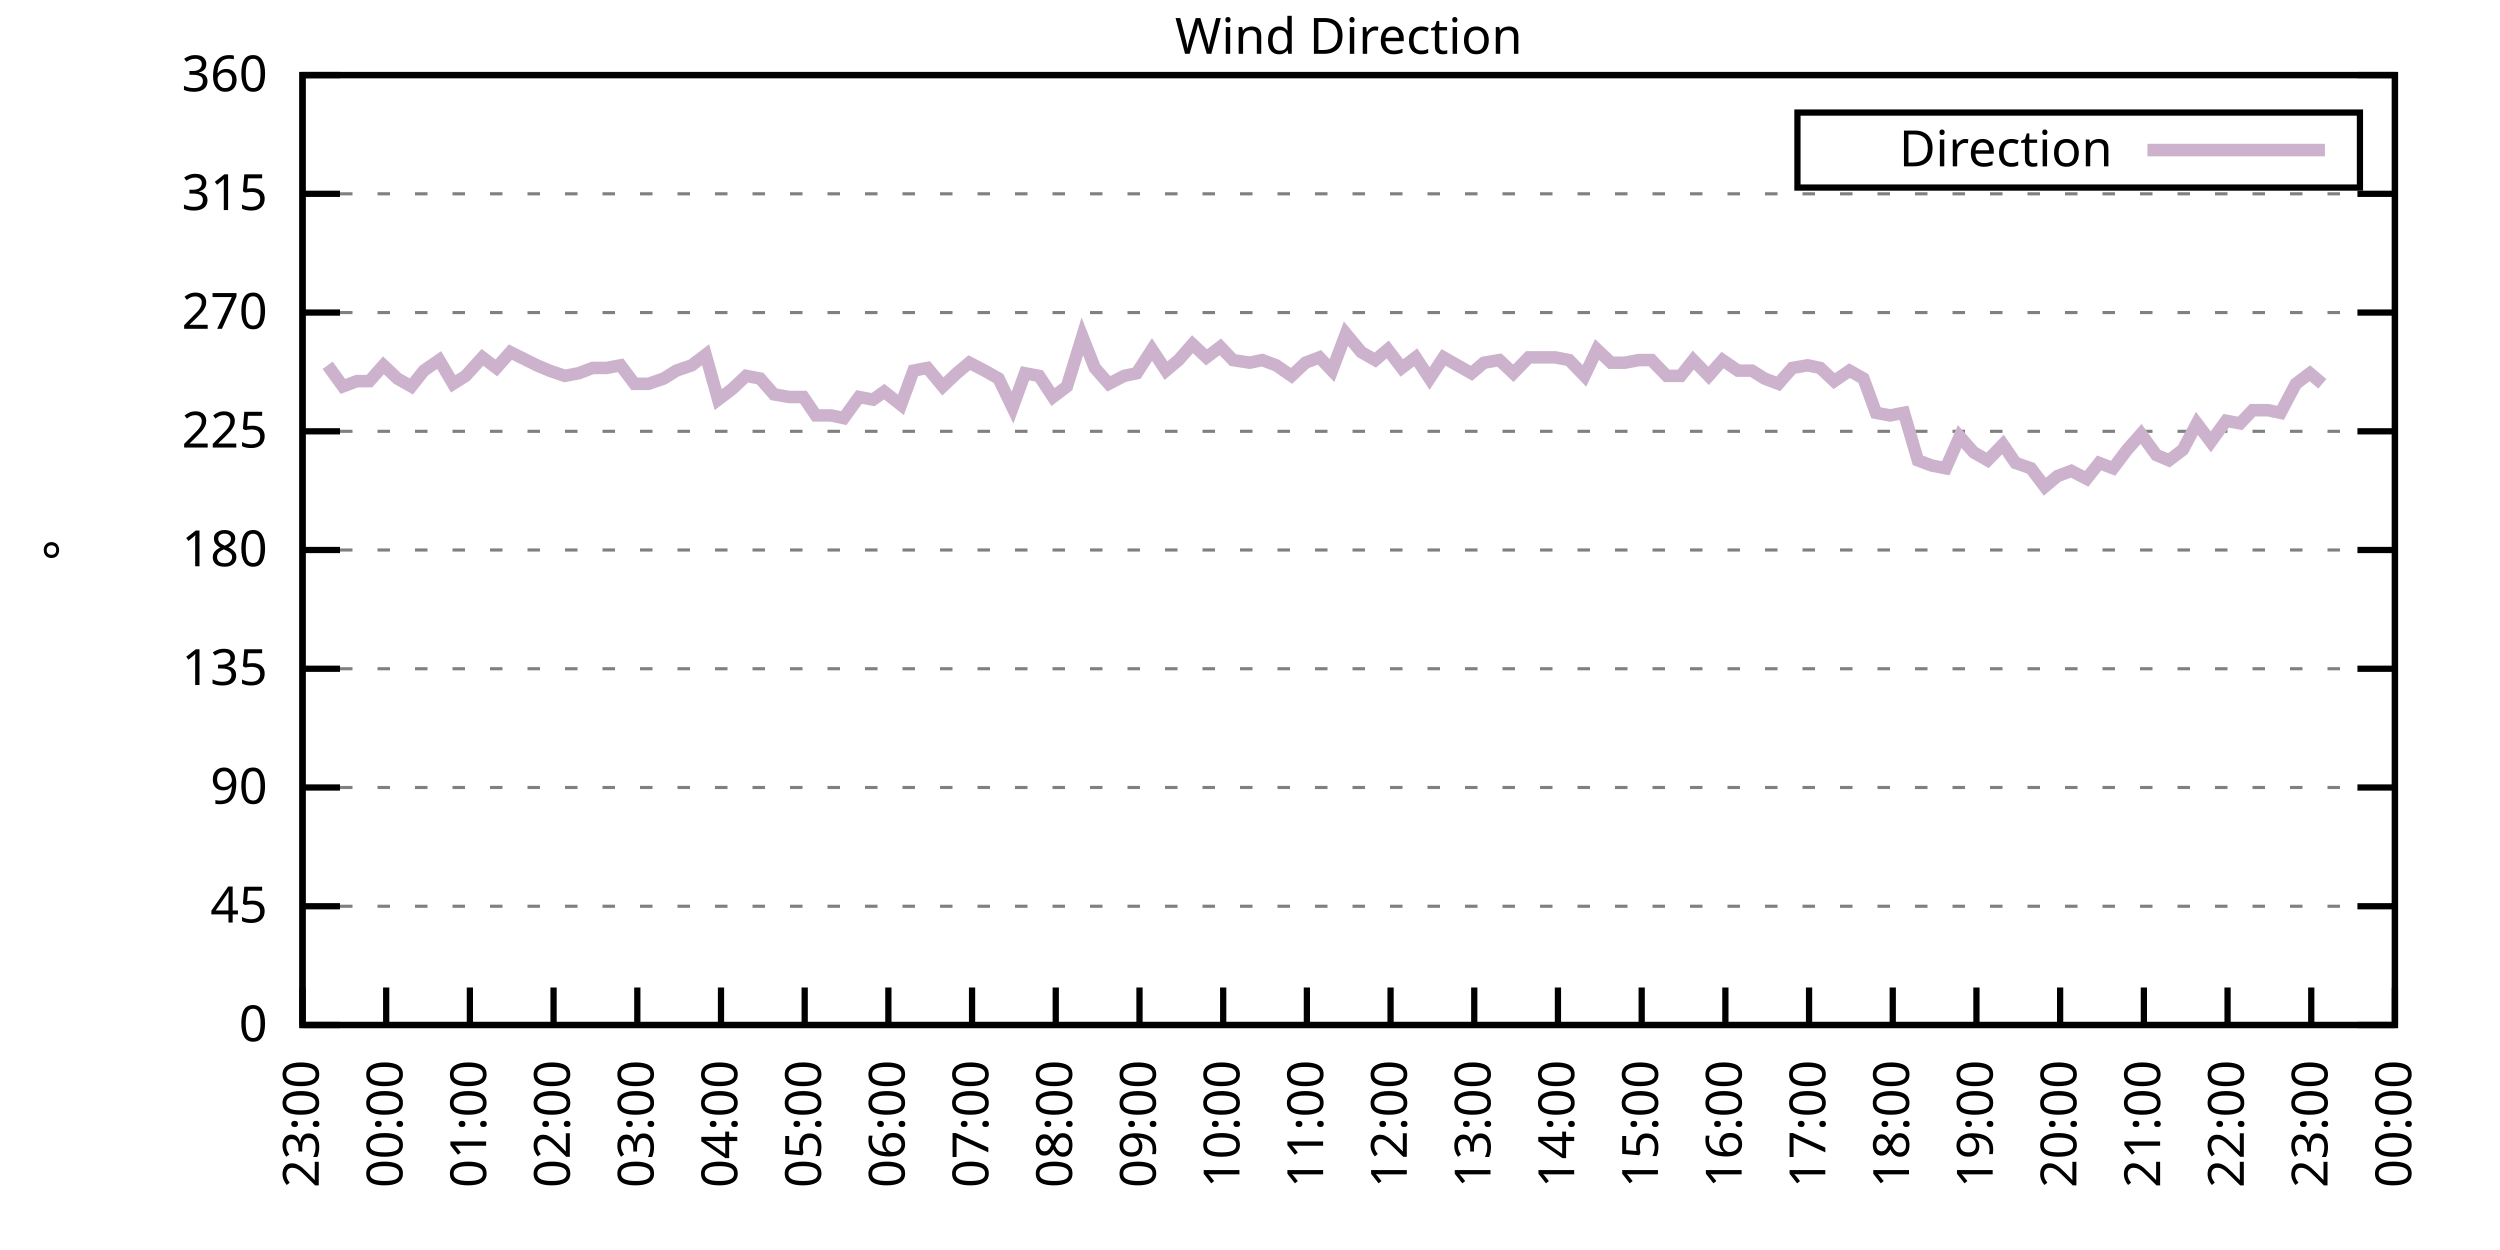
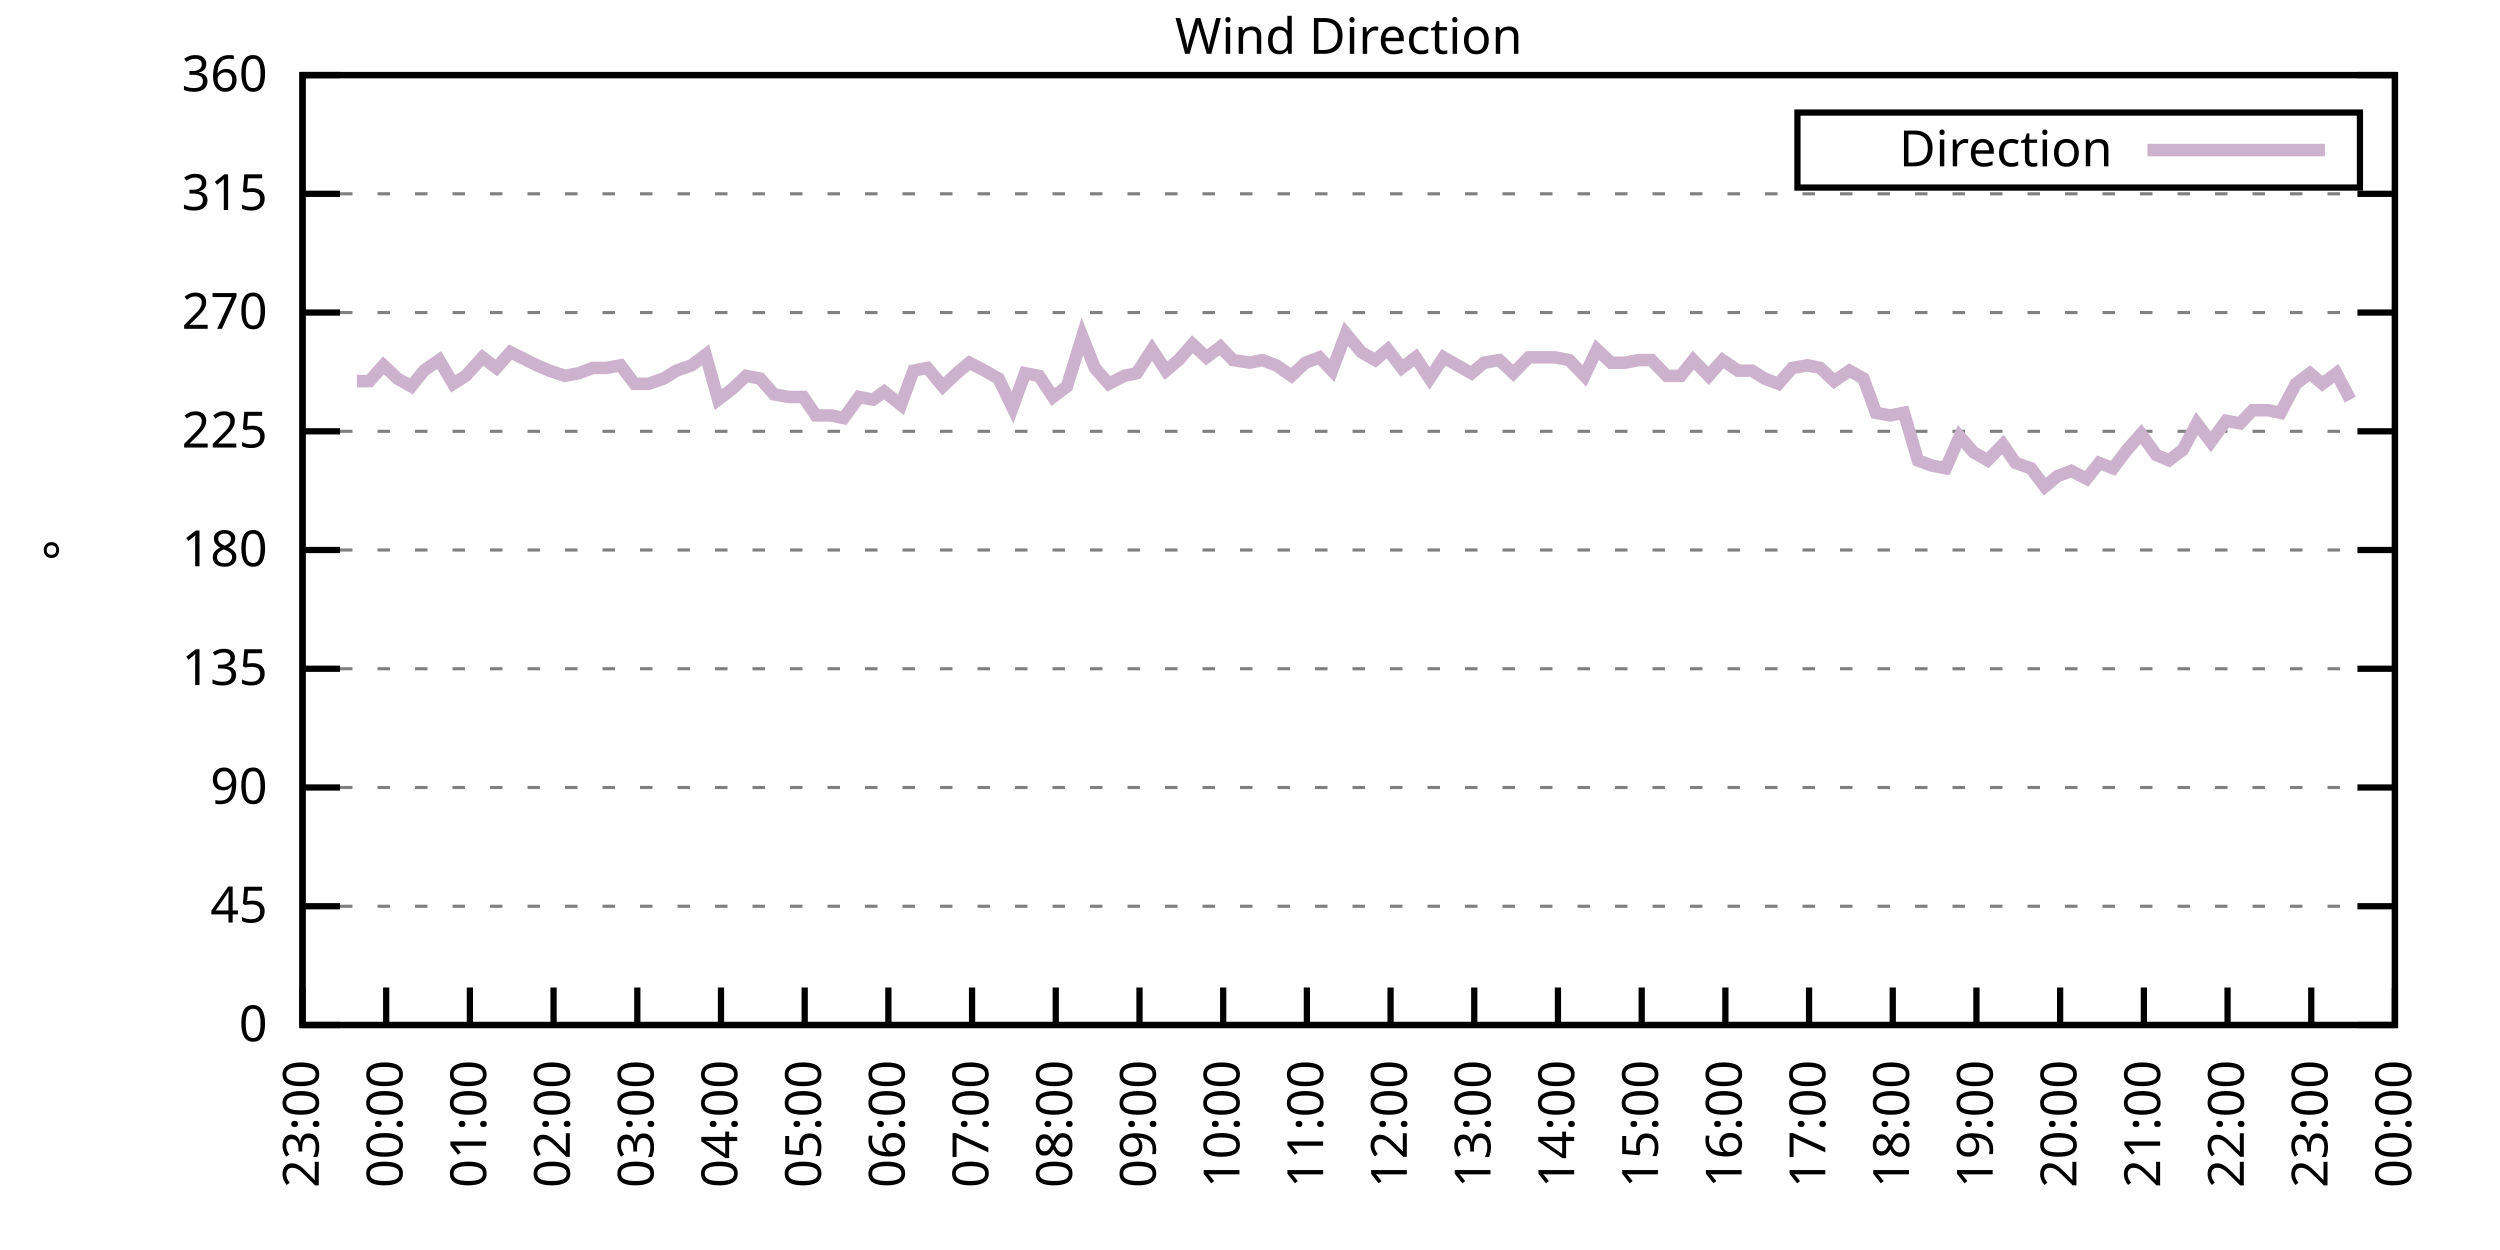
<svg xmlns="http://www.w3.org/2000/svg" xmlns:xlink="http://www.w3.org/1999/xlink" width="400" height="200" viewBox="0 0 400 200">
  <g id="gnuplot_canvas">
    <rect x="0" y="0" width="400" height="200" fill="none" />
    <defs>
      <circle id="gpDot" r="0.5" stroke-width="0.5" stroke="currentColor" />
      <path id="gpPt0" stroke-width="0.333" stroke="currentColor" d="M-1,0 h2 M0,-1 v2" />
      <path id="gpPt1" stroke-width="0.333" stroke="currentColor" d="M-1,-1 L1,1 M1,-1 L-1,1" />
      <path id="gpPt2" stroke-width="0.333" stroke="currentColor" d="M-1,0 L1,0 M0,-1 L0,1 M-1,-1 L1,1 M-1,1 L1,-1" />
      <rect id="gpPt3" stroke-width="0.333" stroke="currentColor" x="-1" y="-1" width="2" height="2" />
      <rect id="gpPt4" stroke-width="0.333" stroke="currentColor" fill="currentColor" x="-1" y="-1" width="2" height="2" />
      <circle id="gpPt5" stroke-width="0.333" stroke="currentColor" cx="0" cy="0" r="1" />
      <use xlink:href="#gpPt5" id="gpPt6" fill="currentColor" stroke="none" />
      <path id="gpPt7" stroke-width="0.333" stroke="currentColor" d="M0,-1.33 L-1.33,0.67 L1.33,0.67 z" />
      <use xlink:href="#gpPt7" id="gpPt8" fill="currentColor" stroke="none" />
      <use xlink:href="#gpPt7" id="gpPt9" stroke="currentColor" transform="rotate(180)" />
      <use xlink:href="#gpPt9" id="gpPt10" fill="currentColor" stroke="none" />
      <use xlink:href="#gpPt3" id="gpPt11" stroke="currentColor" transform="rotate(45)" />
      <use xlink:href="#gpPt11" id="gpPt12" fill="currentColor" stroke="none" />
      <path id="gpPt13" stroke-width="0.333" stroke="currentColor" d="M0,1.330 L1.265,0.411 L0.782,-1.067 L-0.782,-1.076 L-1.265,0.411 z" />
      <use xlink:href="#gpPt13" id="gpPt14" fill="currentColor" stroke="none" />
      <filter id="textbox" filterUnits="objectBoundingBox" x="0" y="0" height="1" width="1">
        <feFlood flood-color="white" flood-opacity="1" result="bgnd" />
        <feComposite in="SourceGraphic" in2="bgnd" operator="atop" />
      </filter>
      <filter id="greybox" filterUnits="objectBoundingBox" x="0" y="0" height="1" width="1">
        <feFlood flood-color="lightgrey" flood-opacity="1" result="grey" />
        <feComposite in="SourceGraphic" in2="grey" operator="atop" />
      </filter>
    </defs>
    <g fill="none" color="white" stroke="currentColor" stroke-width="1.00" stroke-linecap="butt" stroke-linejoin="miter">
</g>
    <g fill="none" color="black" stroke="currentColor" stroke-width="1.00" stroke-linecap="butt" stroke-linejoin="miter">
      <g stroke="none" shape-rendering="crispEdges">
        <polygon fill="rgb(255, 255, 255)" points="48.40,164.00 383.18,164.00 383.18,12.02 48.40,12.02 " />
      </g>
    </g>
    <g fill="none" color="black" stroke="currentColor" stroke-width="1.00" stroke-linecap="butt" stroke-linejoin="miter">
</g>
    <g fill="none" color="black" stroke="black" stroke-width="0.50" stroke-linecap="butt" stroke-linejoin="miter">
</g>
    <g fill="none" color="gray" stroke="currentColor" stroke-width="0.50" stroke-linecap="butt" stroke-linejoin="miter">
      <path stroke="gray" stroke-dasharray="2,4" class="gridline" d="M48.40,164.00 L383.19,164.00  " />
    </g>
    <g fill="none" color="gray" stroke="gray" stroke-width="1.00" stroke-linecap="butt" stroke-linejoin="miter">
</g>
    <g fill="none" color="black" stroke="currentColor" stroke-width="1.00" stroke-linecap="butt" stroke-linejoin="miter">
      <path stroke="black" d="M48.40,164.00 L54.40,164.00 M383.19,164.00 L377.19,164.00  " />
      <g transform="translate(42.80,166.60)" stroke="none" fill="black" font-family="Sans" font-size="8.00" text-anchor="end">
        <text>
          <tspan font-family="Sans"> 0</tspan>
        </text>
      </g>
    </g>
    <g fill="none" color="black" stroke="currentColor" stroke-width="1.00" stroke-linecap="butt" stroke-linejoin="miter">
</g>
    <g fill="none" color="black" stroke="black" stroke-width="0.50" stroke-linecap="butt" stroke-linejoin="miter">
</g>
    <g fill="none" color="gray" stroke="currentColor" stroke-width="0.50" stroke-linecap="butt" stroke-linejoin="miter">
      <path stroke="gray" stroke-dasharray="2,4" class="gridline" d="M48.40,145.00 L383.19,145.00  " />
    </g>
    <g fill="none" color="gray" stroke="gray" stroke-width="1.00" stroke-linecap="butt" stroke-linejoin="miter">
</g>
    <g fill="none" color="black" stroke="currentColor" stroke-width="1.00" stroke-linecap="butt" stroke-linejoin="miter">
      <path stroke="black" d="M48.40,145.00 L54.40,145.00 M383.19,145.00 L377.19,145.00  " />
      <g transform="translate(42.80,147.60)" stroke="none" fill="black" font-family="Sans" font-size="8.00" text-anchor="end">
        <text>
          <tspan font-family="Sans"> 45</tspan>
        </text>
      </g>
    </g>
    <g fill="none" color="black" stroke="currentColor" stroke-width="1.00" stroke-linecap="butt" stroke-linejoin="miter">
</g>
    <g fill="none" color="black" stroke="black" stroke-width="0.50" stroke-linecap="butt" stroke-linejoin="miter">
</g>
    <g fill="none" color="gray" stroke="currentColor" stroke-width="0.50" stroke-linecap="butt" stroke-linejoin="miter">
      <path stroke="gray" stroke-dasharray="2,4" class="gridline" d="M48.40,126.00 L383.19,126.00  " />
    </g>
    <g fill="none" color="gray" stroke="gray" stroke-width="1.00" stroke-linecap="butt" stroke-linejoin="miter">
</g>
    <g fill="none" color="black" stroke="currentColor" stroke-width="1.00" stroke-linecap="butt" stroke-linejoin="miter">
      <path stroke="black" d="M48.40,126.00 L54.40,126.00 M383.19,126.00 L377.19,126.00  " />
      <g transform="translate(42.80,128.60)" stroke="none" fill="black" font-family="Sans" font-size="8.00" text-anchor="end">
        <text>
          <tspan font-family="Sans"> 90</tspan>
        </text>
      </g>
    </g>
    <g fill="none" color="black" stroke="currentColor" stroke-width="1.00" stroke-linecap="butt" stroke-linejoin="miter">
</g>
    <g fill="none" color="black" stroke="black" stroke-width="0.50" stroke-linecap="butt" stroke-linejoin="miter">
</g>
    <g fill="none" color="gray" stroke="currentColor" stroke-width="0.50" stroke-linecap="butt" stroke-linejoin="miter">
      <path stroke="gray" stroke-dasharray="2,4" class="gridline" d="M48.40,107.00 L383.19,107.00  " />
    </g>
    <g fill="none" color="gray" stroke="gray" stroke-width="1.00" stroke-linecap="butt" stroke-linejoin="miter">
</g>
    <g fill="none" color="black" stroke="currentColor" stroke-width="1.00" stroke-linecap="butt" stroke-linejoin="miter">
      <path stroke="black" d="M48.40,107.00 L54.40,107.00 M383.19,107.00 L377.19,107.00  " />
      <g transform="translate(42.80,109.60)" stroke="none" fill="black" font-family="Sans" font-size="8.00" text-anchor="end">
        <text>
          <tspan font-family="Sans"> 135</tspan>
        </text>
      </g>
    </g>
    <g fill="none" color="black" stroke="currentColor" stroke-width="1.00" stroke-linecap="butt" stroke-linejoin="miter">
</g>
    <g fill="none" color="black" stroke="black" stroke-width="0.50" stroke-linecap="butt" stroke-linejoin="miter">
</g>
    <g fill="none" color="gray" stroke="currentColor" stroke-width="0.50" stroke-linecap="butt" stroke-linejoin="miter">
      <path stroke="gray" stroke-dasharray="2,4" class="gridline" d="M48.40,88.00 L383.19,88.00  " />
    </g>
    <g fill="none" color="gray" stroke="gray" stroke-width="1.00" stroke-linecap="butt" stroke-linejoin="miter">
</g>
    <g fill="none" color="black" stroke="currentColor" stroke-width="1.00" stroke-linecap="butt" stroke-linejoin="miter">
      <path stroke="black" d="M48.40,88.00 L54.40,88.00 M383.19,88.00 L377.19,88.00  " />
      <g transform="translate(42.80,90.60)" stroke="none" fill="black" font-family="Sans" font-size="8.00" text-anchor="end">
        <text>
          <tspan font-family="Sans"> 180</tspan>
        </text>
      </g>
    </g>
    <g fill="none" color="black" stroke="currentColor" stroke-width="1.00" stroke-linecap="butt" stroke-linejoin="miter">
</g>
    <g fill="none" color="black" stroke="black" stroke-width="0.50" stroke-linecap="butt" stroke-linejoin="miter">
</g>
    <g fill="none" color="gray" stroke="currentColor" stroke-width="0.50" stroke-linecap="butt" stroke-linejoin="miter">
      <path stroke="gray" stroke-dasharray="2,4" class="gridline" d="M48.40,69.01 L383.19,69.01  " />
    </g>
    <g fill="none" color="gray" stroke="gray" stroke-width="1.00" stroke-linecap="butt" stroke-linejoin="miter">
</g>
    <g fill="none" color="black" stroke="currentColor" stroke-width="1.00" stroke-linecap="butt" stroke-linejoin="miter">
      <path stroke="black" d="M48.40,69.01 L54.40,69.01 M383.19,69.01 L377.19,69.01  " />
      <g transform="translate(42.80,71.61)" stroke="none" fill="black" font-family="Sans" font-size="8.00" text-anchor="end">
        <text>
          <tspan font-family="Sans"> 225</tspan>
        </text>
      </g>
    </g>
    <g fill="none" color="black" stroke="currentColor" stroke-width="1.00" stroke-linecap="butt" stroke-linejoin="miter">
</g>
    <g fill="none" color="black" stroke="black" stroke-width="0.50" stroke-linecap="butt" stroke-linejoin="miter">
</g>
    <g fill="none" color="gray" stroke="currentColor" stroke-width="0.50" stroke-linecap="butt" stroke-linejoin="miter">
      <path stroke="gray" stroke-dasharray="2,4" class="gridline" d="M48.40,50.01 L383.19,50.01  " />
    </g>
    <g fill="none" color="gray" stroke="gray" stroke-width="1.00" stroke-linecap="butt" stroke-linejoin="miter">
</g>
    <g fill="none" color="black" stroke="currentColor" stroke-width="1.00" stroke-linecap="butt" stroke-linejoin="miter">
      <path stroke="black" d="M48.40,50.01 L54.40,50.01 M383.19,50.01 L377.19,50.01  " />
      <g transform="translate(42.80,52.61)" stroke="none" fill="black" font-family="Sans" font-size="8.00" text-anchor="end">
        <text>
          <tspan font-family="Sans"> 270</tspan>
        </text>
      </g>
    </g>
    <g fill="none" color="black" stroke="currentColor" stroke-width="1.00" stroke-linecap="butt" stroke-linejoin="miter">
</g>
    <g fill="none" color="black" stroke="black" stroke-width="0.50" stroke-linecap="butt" stroke-linejoin="miter">
</g>
    <g fill="none" color="gray" stroke="currentColor" stroke-width="0.50" stroke-linecap="butt" stroke-linejoin="miter">
      <path stroke="gray" stroke-dasharray="2,4" class="gridline" d="M48.40,31.01 L383.19,31.01  " />
    </g>
    <g fill="none" color="gray" stroke="gray" stroke-width="1.00" stroke-linecap="butt" stroke-linejoin="miter">
</g>
    <g fill="none" color="black" stroke="currentColor" stroke-width="1.00" stroke-linecap="butt" stroke-linejoin="miter">
      <path stroke="black" d="M48.40,31.01 L54.40,31.01 M383.19,31.01 L377.19,31.01  " />
      <g transform="translate(42.80,33.61)" stroke="none" fill="black" font-family="Sans" font-size="8.00" text-anchor="end">
        <text>
          <tspan font-family="Sans"> 315</tspan>
        </text>
      </g>
    </g>
    <g fill="none" color="black" stroke="currentColor" stroke-width="1.00" stroke-linecap="butt" stroke-linejoin="miter">
</g>
    <g fill="none" color="black" stroke="black" stroke-width="0.50" stroke-linecap="butt" stroke-linejoin="miter">
</g>
    <g fill="none" color="gray" stroke="currentColor" stroke-width="0.50" stroke-linecap="butt" stroke-linejoin="miter">
      <path stroke="gray" stroke-dasharray="2,4" class="gridline" d="M48.40,12.01 L383.19,12.01  " />
    </g>
    <g fill="none" color="gray" stroke="gray" stroke-width="1.00" stroke-linecap="butt" stroke-linejoin="miter">
</g>
    <g fill="none" color="black" stroke="currentColor" stroke-width="1.00" stroke-linecap="butt" stroke-linejoin="miter">
      <path stroke="black" d="M48.40,12.01 L54.40,12.01 M383.19,12.01 L377.19,12.01  " />
      <g transform="translate(42.80,14.61)" stroke="none" fill="black" font-family="Sans" font-size="8.00" text-anchor="end">
        <text>
          <tspan font-family="Sans"> 360</tspan>
        </text>
      </g>
    </g>
    <g fill="none" color="black" stroke="currentColor" stroke-width="1.00" stroke-linecap="butt" stroke-linejoin="miter">
      <path stroke="black" d="M48.40,164.00 L48.40,158.00  " />
      <g transform="translate(51.00,169.60) rotate(270.00)" stroke="none" fill="black" font-family="Sans" font-size="8.00" text-anchor="end">
        <text>
          <tspan font-family="Sans">23:00</tspan>
        </text>
      </g>
    </g>
    <g fill="none" color="black" stroke="currentColor" stroke-width="1.00" stroke-linecap="butt" stroke-linejoin="miter">
      <path stroke="black" d="M61.79,164.00 L61.79,158.00  " />
      <g transform="translate(64.39,169.60) rotate(270.00)" stroke="none" fill="black" font-family="Sans" font-size="8.00" text-anchor="end">
        <text>
          <tspan font-family="Sans">00:00</tspan>
        </text>
      </g>
    </g>
    <g fill="none" color="black" stroke="currentColor" stroke-width="1.00" stroke-linecap="butt" stroke-linejoin="miter">
      <path stroke="black" d="M75.18,164.00 L75.18,158.00  " />
      <g transform="translate(77.78,169.60) rotate(270.00)" stroke="none" fill="black" font-family="Sans" font-size="8.00" text-anchor="end">
        <text>
          <tspan font-family="Sans">01:00</tspan>
        </text>
      </g>
    </g>
    <g fill="none" color="black" stroke="currentColor" stroke-width="1.00" stroke-linecap="butt" stroke-linejoin="miter">
      <path stroke="black" d="M88.57,164.00 L88.57,158.00  " />
      <g transform="translate(91.17,169.60) rotate(270.00)" stroke="none" fill="black" font-family="Sans" font-size="8.00" text-anchor="end">
        <text>
          <tspan font-family="Sans">02:00</tspan>
        </text>
      </g>
    </g>
    <g fill="none" color="black" stroke="currentColor" stroke-width="1.00" stroke-linecap="butt" stroke-linejoin="miter">
      <path stroke="black" d="M101.97,164.00 L101.97,158.00  " />
      <g transform="translate(104.57,169.60) rotate(270.00)" stroke="none" fill="black" font-family="Sans" font-size="8.00" text-anchor="end">
        <text>
          <tspan font-family="Sans">03:00</tspan>
        </text>
      </g>
    </g>
    <g fill="none" color="black" stroke="currentColor" stroke-width="1.00" stroke-linecap="butt" stroke-linejoin="miter">
      <path stroke="black" d="M115.36,164.00 L115.36,158.00  " />
      <g transform="translate(117.96,169.60) rotate(270.00)" stroke="none" fill="black" font-family="Sans" font-size="8.00" text-anchor="end">
        <text>
          <tspan font-family="Sans">04:00</tspan>
        </text>
      </g>
    </g>
    <g fill="none" color="black" stroke="currentColor" stroke-width="1.00" stroke-linecap="butt" stroke-linejoin="miter">
      <path stroke="black" d="M128.75,164.00 L128.75,158.00  " />
      <g transform="translate(131.35,169.60) rotate(270.00)" stroke="none" fill="black" font-family="Sans" font-size="8.00" text-anchor="end">
        <text>
          <tspan font-family="Sans">05:00</tspan>
        </text>
      </g>
    </g>
    <g fill="none" color="black" stroke="currentColor" stroke-width="1.00" stroke-linecap="butt" stroke-linejoin="miter">
      <path stroke="black" d="M142.14,164.00 L142.14,158.00  " />
      <g transform="translate(144.74,169.60) rotate(270.00)" stroke="none" fill="black" font-family="Sans" font-size="8.00" text-anchor="end">
        <text>
          <tspan font-family="Sans">06:00</tspan>
        </text>
      </g>
    </g>
    <g fill="none" color="black" stroke="currentColor" stroke-width="1.00" stroke-linecap="butt" stroke-linejoin="miter">
      <path stroke="black" d="M155.53,164.00 L155.53,158.00  " />
      <g transform="translate(158.13,169.60) rotate(270.00)" stroke="none" fill="black" font-family="Sans" font-size="8.00" text-anchor="end">
        <text>
          <tspan font-family="Sans">07:00</tspan>
        </text>
      </g>
    </g>
    <g fill="none" color="black" stroke="currentColor" stroke-width="1.00" stroke-linecap="butt" stroke-linejoin="miter">
      <path stroke="black" d="M168.92,164.00 L168.92,158.00  " />
      <g transform="translate(171.52,169.60) rotate(270.00)" stroke="none" fill="black" font-family="Sans" font-size="8.00" text-anchor="end">
        <text>
          <tspan font-family="Sans">08:00</tspan>
        </text>
      </g>
    </g>
    <g fill="none" color="black" stroke="currentColor" stroke-width="1.00" stroke-linecap="butt" stroke-linejoin="miter">
      <path stroke="black" d="M182.32,164.00 L182.32,158.00  " />
      <g transform="translate(184.92,169.60) rotate(270.00)" stroke="none" fill="black" font-family="Sans" font-size="8.00" text-anchor="end">
        <text>
          <tspan font-family="Sans">09:00</tspan>
        </text>
      </g>
    </g>
    <g fill="none" color="black" stroke="currentColor" stroke-width="1.00" stroke-linecap="butt" stroke-linejoin="miter">
      <path stroke="black" d="M195.71,164.00 L195.71,158.00  " />
      <g transform="translate(198.31,169.60) rotate(270.00)" stroke="none" fill="black" font-family="Sans" font-size="8.00" text-anchor="end">
        <text>
          <tspan font-family="Sans">10:00</tspan>
        </text>
      </g>
    </g>
    <g fill="none" color="black" stroke="currentColor" stroke-width="1.00" stroke-linecap="butt" stroke-linejoin="miter">
      <path stroke="black" d="M209.10,164.00 L209.10,158.00  " />
      <g transform="translate(211.70,169.60) rotate(270.00)" stroke="none" fill="black" font-family="Sans" font-size="8.00" text-anchor="end">
        <text>
          <tspan font-family="Sans">11:00</tspan>
        </text>
      </g>
    </g>
    <g fill="none" color="black" stroke="currentColor" stroke-width="1.00" stroke-linecap="butt" stroke-linejoin="miter">
      <path stroke="black" d="M222.49,164.00 L222.49,158.00  " />
      <g transform="translate(225.09,169.60) rotate(270.00)" stroke="none" fill="black" font-family="Sans" font-size="8.00" text-anchor="end">
        <text>
          <tspan font-family="Sans">12:00</tspan>
        </text>
      </g>
    </g>
    <g fill="none" color="black" stroke="currentColor" stroke-width="1.00" stroke-linecap="butt" stroke-linejoin="miter">
      <path stroke="black" d="M235.88,164.00 L235.88,158.00  " />
      <g transform="translate(238.48,169.60) rotate(270.00)" stroke="none" fill="black" font-family="Sans" font-size="8.00" text-anchor="end">
        <text>
          <tspan font-family="Sans">13:00</tspan>
        </text>
      </g>
    </g>
    <g fill="none" color="black" stroke="currentColor" stroke-width="1.00" stroke-linecap="butt" stroke-linejoin="miter">
      <path stroke="black" d="M249.27,164.00 L249.27,158.00  " />
      <g transform="translate(251.87,169.60) rotate(270.00)" stroke="none" fill="black" font-family="Sans" font-size="8.00" text-anchor="end">
        <text>
          <tspan font-family="Sans">14:00</tspan>
        </text>
      </g>
    </g>
    <g fill="none" color="black" stroke="currentColor" stroke-width="1.00" stroke-linecap="butt" stroke-linejoin="miter">
      <path stroke="black" d="M262.67,164.00 L262.67,158.00  " />
      <g transform="translate(265.27,169.60) rotate(270.00)" stroke="none" fill="black" font-family="Sans" font-size="8.00" text-anchor="end">
        <text>
          <tspan font-family="Sans">15:00</tspan>
        </text>
      </g>
    </g>
    <g fill="none" color="black" stroke="currentColor" stroke-width="1.00" stroke-linecap="butt" stroke-linejoin="miter">
      <path stroke="black" d="M276.06,164.00 L276.06,158.00  " />
      <g transform="translate(278.66,169.60) rotate(270.00)" stroke="none" fill="black" font-family="Sans" font-size="8.00" text-anchor="end">
        <text>
          <tspan font-family="Sans">16:00</tspan>
        </text>
      </g>
    </g>
    <g fill="none" color="black" stroke="currentColor" stroke-width="1.00" stroke-linecap="butt" stroke-linejoin="miter">
      <path stroke="black" d="M289.45,164.00 L289.45,158.00  " />
      <g transform="translate(292.05,169.60) rotate(270.00)" stroke="none" fill="black" font-family="Sans" font-size="8.00" text-anchor="end">
        <text>
          <tspan font-family="Sans">17:00</tspan>
        </text>
      </g>
    </g>
    <g fill="none" color="black" stroke="currentColor" stroke-width="1.00" stroke-linecap="butt" stroke-linejoin="miter">
      <path stroke="black" d="M302.84,164.00 L302.84,158.00  " />
      <g transform="translate(305.44,169.60) rotate(270.00)" stroke="none" fill="black" font-family="Sans" font-size="8.00" text-anchor="end">
        <text>
          <tspan font-family="Sans">18:00</tspan>
        </text>
      </g>
    </g>
    <g fill="none" color="black" stroke="currentColor" stroke-width="1.00" stroke-linecap="butt" stroke-linejoin="miter">
      <path stroke="black" d="M316.23,164.00 L316.23,158.00  " />
      <g transform="translate(318.83,169.60) rotate(270.00)" stroke="none" fill="black" font-family="Sans" font-size="8.00" text-anchor="end">
        <text>
          <tspan font-family="Sans">19:00</tspan>
        </text>
      </g>
    </g>
    <g fill="none" color="black" stroke="currentColor" stroke-width="1.00" stroke-linecap="butt" stroke-linejoin="miter">
      <path stroke="black" d="M329.62,164.00 L329.62,158.00  " />
      <g transform="translate(332.22,169.60) rotate(270.00)" stroke="none" fill="black" font-family="Sans" font-size="8.00" text-anchor="end">
        <text>
          <tspan font-family="Sans">20:00</tspan>
        </text>
      </g>
    </g>
    <g fill="none" color="black" stroke="currentColor" stroke-width="1.00" stroke-linecap="butt" stroke-linejoin="miter">
      <path stroke="black" d="M343.02,164.00 L343.02,158.00  " />
      <g transform="translate(345.62,169.60) rotate(270.00)" stroke="none" fill="black" font-family="Sans" font-size="8.00" text-anchor="end">
        <text>
          <tspan font-family="Sans">21:00</tspan>
        </text>
      </g>
    </g>
    <g fill="none" color="black" stroke="currentColor" stroke-width="1.00" stroke-linecap="butt" stroke-linejoin="miter">
      <path stroke="black" d="M356.41,164.00 L356.41,158.00  " />
      <g transform="translate(359.01,169.60) rotate(270.00)" stroke="none" fill="black" font-family="Sans" font-size="8.00" text-anchor="end">
        <text>
          <tspan font-family="Sans">22:00</tspan>
        </text>
      </g>
    </g>
    <g fill="none" color="black" stroke="currentColor" stroke-width="1.00" stroke-linecap="butt" stroke-linejoin="miter">
      <path stroke="black" d="M369.80,164.00 L369.80,158.00  " />
      <g transform="translate(372.40,169.60) rotate(270.00)" stroke="none" fill="black" font-family="Sans" font-size="8.00" text-anchor="end">
        <text>
          <tspan font-family="Sans">23:00</tspan>
        </text>
      </g>
    </g>
    <g fill="none" color="black" stroke="currentColor" stroke-width="1.00" stroke-linecap="butt" stroke-linejoin="miter">
      <path stroke="black" d="M383.19,164.00 L383.19,158.00  " />
      <g transform="translate(385.79,169.60) rotate(270.00)" stroke="none" fill="black" font-family="Sans" font-size="8.00" text-anchor="end">
        <text>
          <tspan font-family="Sans">00:00</tspan>
        </text>
      </g>
    </g>
    <g fill="none" color="black" stroke="currentColor" stroke-width="1.00" stroke-linecap="butt" stroke-linejoin="miter">
</g>
    <g fill="none" color="black" stroke="currentColor" stroke-width="1.00" stroke-linecap="butt" stroke-linejoin="miter">
      <path stroke="black" d="M48.40,12.01 L48.40,164.00 L383.19,164.00 L383.19,12.01 L48.40,12.01 Z  " />
    </g>
    <g fill="none" color="black" stroke="currentColor" stroke-width="1.00" stroke-linecap="butt" stroke-linejoin="miter">
</g>
    <g fill="none" color="black" stroke="currentColor" stroke-width="1.00" stroke-linecap="butt" stroke-linejoin="miter">
      <path stroke="black" d="M287.59,30.01 L287.59,18.01 L377.59,18.01 L377.59,30.01 L287.59,30.01 Z  " />
    </g>
    <g id="Wind_direction_plot_1">
      <g fill="none" color="white" stroke="black" stroke-width="2.00" stroke-linecap="butt" stroke-linejoin="miter">
</g>
      <g fill="none" color="black" stroke="currentColor" stroke-width="2.00" stroke-linecap="butt" stroke-linejoin="miter">
        <g transform="translate(337.99,26.61)" stroke="none" fill="black" font-family="Sans" font-size="8.00" text-anchor="end">
          <text>
            <tspan font-family="Sans">Direction</tspan>
          </text>
        </g>
      </g>
      <g fill="none" color="black" stroke="currentColor" stroke-width="2.00" stroke-linecap="butt" stroke-linejoin="miter">
-         <path stroke="rgb(204, 178, 204)" d="M343.59,24.01 L371.99,24.01 M52.42,58.45 L54.87,61.83 L57.10,60.98 L59.11,60.98 L61.35,58.45 L63.58,60.56   L65.81,61.83 L67.82,59.30 L70.27,57.61 L72.50,61.41 L74.51,60.14 L77.19,57.18 L79.42,58.87 L81.66,56.34   L85.90,58.45 L87.91,59.30 L90.36,60.14 L92.59,59.72 L94.82,58.87 L97.06,58.87 L99.29,58.45 L101.52,61.41   L103.75,61.41 L106.21,60.56 L108.22,59.30 L110.67,58.45 L112.90,56.76 L114.91,63.94 L117.14,62.25 L119.38,60.14   L121.61,60.56 L123.84,63.10 L126.29,63.52 L128.53,63.52 L130.54,66.47 L132.99,66.47 L135.00,66.90 L137.45,63.52   L139.69,63.94 L141.47,62.67 L144.15,64.78 L146.16,59.30 L148.39,58.87 L150.85,61.83 L153.08,59.72 L155.09,58.03   L157.54,59.30 L159.77,60.56 L162.01,65.21 L164.01,59.72 L166.25,60.14 L168.48,63.52 L170.71,61.83 L173.17,53.81   L175.17,58.87 L177.41,61.41 L179.86,60.14 L181.87,59.72 L184.32,55.92 L186.56,59.30 L188.57,57.61 L190.80,55.07   L193.03,57.18 L195.26,55.50 L197.27,57.61 L199.95,58.03 L201.96,57.61 L204.19,58.45 L206.64,60.14 L208.88,58.03   L211.11,57.18 L213.12,59.30 L215.35,53.39 L217.80,56.34 L220.04,57.61 L222.04,55.92 L224.28,58.87 L226.51,57.18   L228.74,60.56 L230.97,57.18 L233.20,58.45 L235.44,59.72 L237.44,58.03 L239.90,57.61 L242.13,59.72 L244.59,57.18   L246.37,57.18 L248.83,57.18 L251.06,57.61 L253.51,60.14 L255.52,55.92 L257.76,58.03 L259.99,58.03 L262.22,57.61   L264.23,57.61 L266.68,60.14 L268.92,60.14 L270.92,57.61 L273.38,60.14 L275.61,57.61 L278.07,59.30 L280.30,59.30   L282.31,60.56 L284.54,61.41 L286.77,58.87 L289.23,58.45 L291.23,58.87 L293.47,60.98 L295.92,59.30 L298.15,60.56   L300.16,66.05 L302.39,66.47 L304.63,66.05 L306.86,73.65 L309.09,74.49 L311.32,74.92 L313.55,69.85 L315.79,72.38   L318.02,73.65 L320.47,71.12 L322.48,74.07 L324.94,74.92 L327.17,77.87 L329.18,76.18 L331.41,75.34 L333.86,76.61   L335.87,74.07 L338.10,74.92 L340.34,71.96 L342.57,69.43 L345.02,72.81 L347.03,73.65 L349.26,71.96 L351.50,67.74   L353.73,70.70 L356.18,67.32 L358.42,67.74 L360.42,65.63 L362.88,65.63 L364.89,66.05 L367.34,61.41 L369.58,59.72   L371.58,61.41  " />
+         <path stroke="rgb(204, 178, 204)" d="M343.59,24.01 L371.99,24.01 M57.10,60.98 L59.11,60.98 L61.35,58.45 L63.58,60.56 L65.81,61.83 L67.82,59.30   L70.27,57.61 L72.50,61.41 L74.51,60.14 L77.19,57.18 L79.42,58.87 L81.66,56.34 L85.90,58.45 L87.91,59.30   L90.36,60.14 L92.59,59.72 L94.82,58.87 L97.06,58.87 L99.29,58.45 L101.52,61.41 L103.75,61.41 L106.21,60.56   L108.22,59.30 L110.67,58.45 L112.90,56.76 L114.91,63.94 L117.14,62.25 L119.38,60.14 L121.61,60.56 L123.84,63.10   L126.29,63.52 L128.53,63.52 L130.54,66.47 L132.99,66.47 L135.00,66.90 L137.45,63.52 L139.69,63.94 L141.47,62.67   L144.15,64.78 L146.16,59.30 L148.39,58.87 L150.85,61.83 L153.08,59.72 L155.09,58.03 L157.54,59.30 L159.77,60.56   L162.01,65.21 L164.01,59.72 L166.25,60.14 L168.48,63.52 L170.71,61.83 L173.17,53.81 L175.17,58.87 L177.41,61.41   L179.86,60.14 L181.87,59.72 L184.32,55.92 L186.56,59.30 L188.57,57.61 L190.80,55.07 L193.03,57.18 L195.26,55.50   L197.27,57.61 L199.95,58.03 L201.96,57.61 L204.19,58.45 L206.64,60.14 L208.88,58.03 L211.11,57.18 L213.12,59.30   L215.35,53.39 L217.80,56.34 L220.04,57.61 L222.04,55.92 L224.28,58.87 L226.51,57.18 L228.74,60.56 L230.97,57.18   L233.20,58.45 L235.44,59.72 L237.44,58.03 L239.90,57.61 L242.13,59.72 L244.59,57.18 L246.37,57.18 L248.83,57.18   L251.06,57.61 L253.51,60.14 L255.52,55.92 L257.76,58.03 L259.99,58.03 L262.22,57.61 L264.23,57.61 L266.68,60.14   L268.92,60.14 L270.92,57.61 L273.38,60.14 L275.61,57.61 L278.07,59.30 L280.30,59.30 L282.31,60.56 L284.54,61.41   L286.77,58.87 L289.23,58.45 L291.23,58.87 L293.47,60.98 L295.92,59.30 L298.15,60.56 L300.16,66.05 L302.39,66.47   L304.63,66.05 L306.86,73.65 L309.09,74.49 L311.32,74.92 L313.55,69.85 L315.79,72.38 L318.02,73.65 L320.47,71.12   L322.48,74.07 L324.94,74.92 L327.17,77.87 L329.18,76.18 L331.41,75.34 L333.86,76.61 L335.87,74.07 L338.10,74.92   L340.34,71.96 L342.57,69.43 L345.02,72.81 L347.03,73.65 L349.26,71.96 L351.50,67.74 L353.73,70.70 L356.18,67.32   L358.42,67.74 L360.42,65.63 L362.88,65.63 L364.89,66.05 L367.34,61.41 L369.58,59.72 L371.58,61.41 L373.82,59.72   L376.05,63.94  " />
      </g>
    </g>
    <g fill="none" color="black" stroke="currentColor" stroke-width="2.00" stroke-linecap="butt" stroke-linejoin="miter">
</g>
    <g fill="none" color="black" stroke="black" stroke-width="1.00" stroke-linecap="butt" stroke-linejoin="miter">
</g>
    <g fill="none" color="black" stroke="currentColor" stroke-width="1.00" stroke-linecap="butt" stroke-linejoin="miter">
      <path stroke="black" d="M48.40,12.01 L48.40,164.00 L383.19,164.00 L383.19,12.01 L48.40,12.01 Z  " />
      <g transform="translate(12.80,88.01) rotate(270.00)" stroke="none" fill="black" font-family="Sans" font-size="8.00" text-anchor="middle">
        <text>
          <tspan font-family="Sans">°</tspan>
        </text>
      </g>
    </g>
    <g fill="none" color="black" stroke="currentColor" stroke-width="1.00" stroke-linecap="butt" stroke-linejoin="miter">
</g>
    <g fill="none" color="black" stroke="currentColor" stroke-width="1.00" stroke-linecap="butt" stroke-linejoin="miter">
      <g transform="translate(215.79,8.61)" stroke="none" fill="black" font-family="Sans" font-size="8.00" text-anchor="middle">
        <text>
          <tspan font-family="Sans">Wind Direction</tspan>
        </text>
      </g>
    </g>
    <g fill="none" color="black" stroke="currentColor" stroke-width="1.00" stroke-linecap="butt" stroke-linejoin="miter">
</g>
  </g>
</svg>
